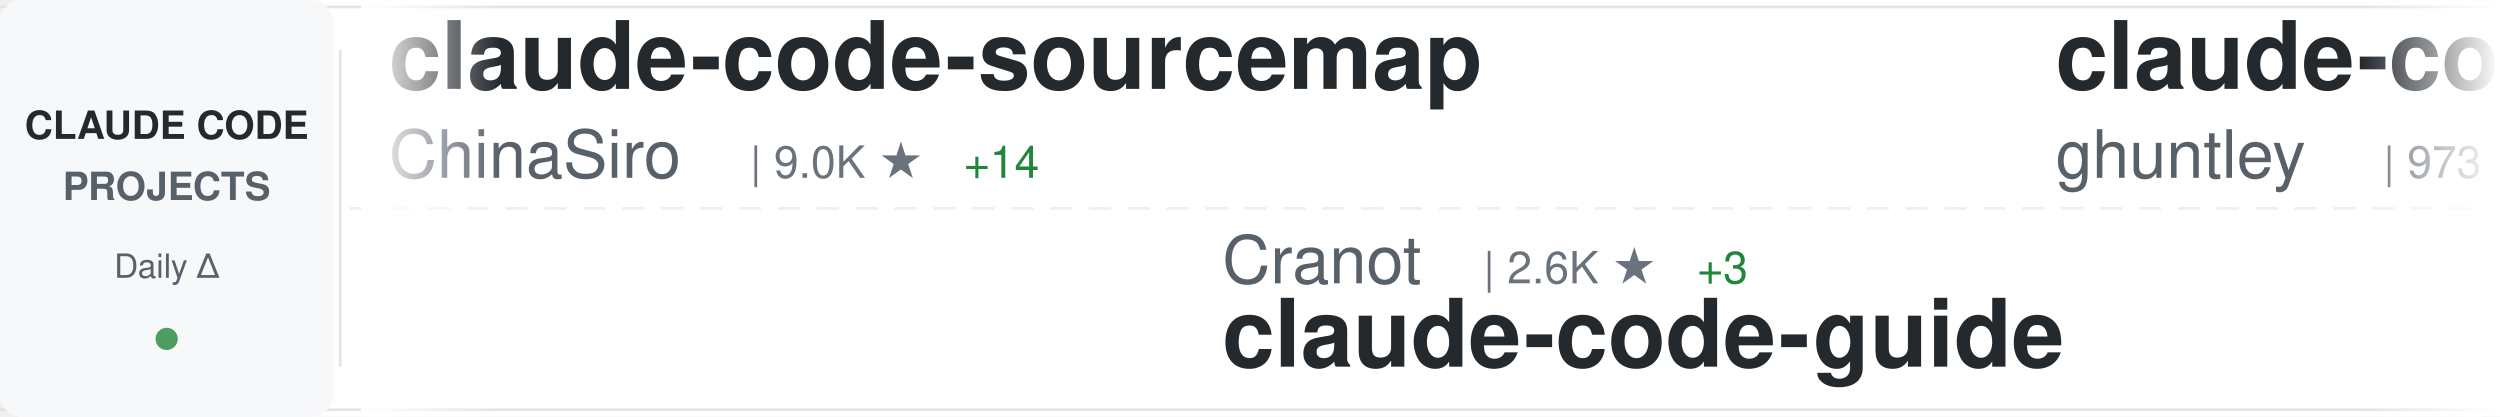
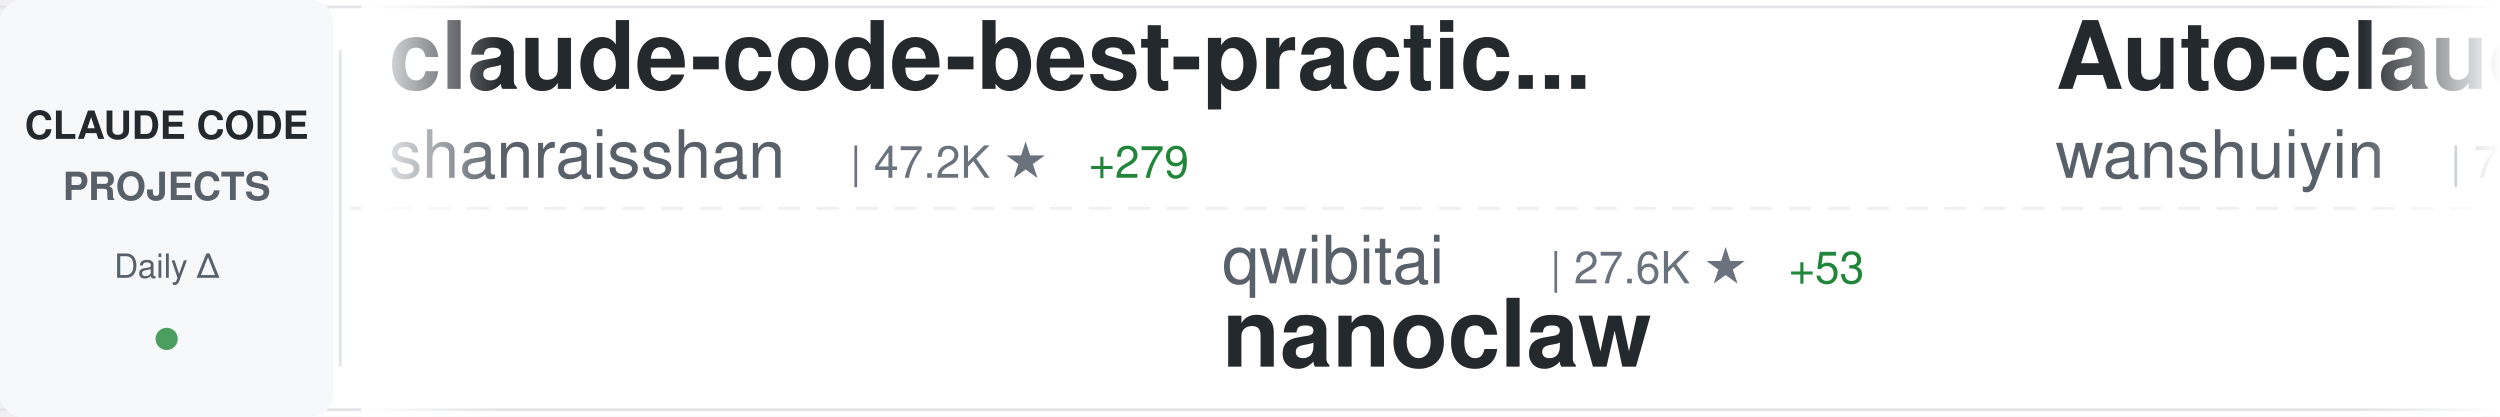
<svg xmlns="http://www.w3.org/2000/svg" width="900" height="150">
  <defs>
    <linearGradient id="awesomeLeftFade" x1="0%" y1="0%" x2="100%" y2="0%">
      <stop offset="0%" style="stop-color:#ffffff;stop-opacity:1" />
      <stop offset="100%" style="stop-color:#ffffff;stop-opacity:0" />
    </linearGradient>
    <linearGradient id="awesomeRightFade" x1="0%" y1="0%" x2="100%" y2="0%">
      <stop offset="0%" style="stop-color:#ffffff;stop-opacity:0" />
      <stop offset="100%" style="stop-color:#ffffff;stop-opacity:1" />
    </linearGradient>
  </defs>
  <rect width="900" height="150" fill="#ffffff" rx="8" />
  <rect x="0" y="2" width="900" height="1" fill="#e1e4e8" />
  <rect x="0" y="147" width="900" height="1" fill="#e1e4e8" />
  <line x1="0" y1="75" x2="900" y2="75" stroke="#e1e4e8" stroke-width="1" stroke-dasharray="8 6" opacity="0.6" />
  <rect x="0" y="0" width="120" height="150" fill="#f6f8fa" rx="8" />
  <text x="60" y="50" font-family="-apple-system, BlinkMacSystemFont, 'Segoe UI', Helvetica, Arial, sans-serif" font-size="14" font-weight="600" fill="#24292e" text-anchor="middle">CLAUDE CODE</text>
  <text x="60" y="72" font-family="-apple-system, BlinkMacSystemFont, 'Segoe UI', Helvetica, Arial, sans-serif" font-size="14" font-weight="600" fill="#586069" text-anchor="middle">PROJECTS</text>
  <text x="60" y="100" font-family="-apple-system, BlinkMacSystemFont, 'Segoe UI', Helvetica, Arial, sans-serif" font-size="12" font-weight="500" fill="#586069" text-anchor="middle">Daily Δ</text>
  <circle cx="60" cy="122" r="4" fill="#22863a" opacity="0.8" />
  <rect x="122" y="18" width="1" height="114" fill="#e1e4e8" />
  <clipPath id="awesomeTickerClip">
    <rect x="130" y="0" width="770" height="150" />
  </clipPath>
  <g clip-path="url(#awesomeTickerClip)">
    <g id="awesomeTickerItems">
      <animateTransform attributeName="transform" attributeType="XML" type="translate" from="0 0" to="-3000 0" dur="54s" repeatCount="indefinite" />
      <g transform="translate(0, 0)">
-         <text x="140" y="32" font-family="-apple-system, BlinkMacSystemFont, 'Segoe UI', Helvetica, Arial, sans-serif" font-size="34" font-weight="600" fill="#24292e">claude-code-sourcemap</text>
-         <text x="140" y="64" font-family="-apple-system, BlinkMacSystemFont, 'Segoe UI', Helvetica, Arial, sans-serif" font-size="24" font-weight="400" fill="#586069">ChinaSiro</text>
-         <text x="270" y="64" font-family="-apple-system, BlinkMacSystemFont, 'Segoe UI', Helvetica, Arial, sans-serif" font-size="16" font-weight="500" fill="#6a737d">| 9.0K ★</text>
-         <text x="347" y="64" font-family="-apple-system, BlinkMacSystemFont, 'Segoe UI', Helvetica, Arial, sans-serif" font-size="16" font-weight="500" fill="#22863a"> +14</text>
+         <text x="140" y="32" font-family="-apple-system, BlinkMacSystemFont, 'Segoe UI', Helvetica, Arial, sans-serif" font-size="34" font-weight="600" fill="#24292e">claude-code-best-practic...</text>
+         <text x="140" y="64" font-family="-apple-system, BlinkMacSystemFont, 'Segoe UI', Helvetica, Arial, sans-serif" font-size="24" font-weight="400" fill="#586069">shanraisshan</text>
+         <text x="306" y="64" font-family="-apple-system, BlinkMacSystemFont, 'Segoe UI', Helvetica, Arial, sans-serif" font-size="16" font-weight="500" fill="#6a737d">| 47.2K ★</text>
+         <text x="392" y="64" font-family="-apple-system, BlinkMacSystemFont, 'Segoe UI', Helvetica, Arial, sans-serif" font-size="16" font-weight="500" fill="#22863a"> +279</text>
      </g>
      <g transform="translate(300, 0)">
-         <text x="140" y="102" font-family="-apple-system, BlinkMacSystemFont, 'Segoe UI', Helvetica, Arial, sans-serif" font-size="24" font-weight="400" fill="#586069">Cranot</text>
-         <text x="234" y="102" font-family="-apple-system, BlinkMacSystemFont, 'Segoe UI', Helvetica, Arial, sans-serif" font-size="16" font-weight="500" fill="#6a737d">| 2.6K ★</text>
-         <text x="311" y="102" font-family="-apple-system, BlinkMacSystemFont, 'Segoe UI', Helvetica, Arial, sans-serif" font-size="16" font-weight="500" fill="#22863a"> +3</text>
-         <text x="140" y="132" font-family="-apple-system, BlinkMacSystemFont, 'Segoe UI', Helvetica, Arial, sans-serif" font-size="34" font-weight="600" fill="#24292e">claude-code-guide</text>
+         <text x="140" y="102" font-family="-apple-system, BlinkMacSystemFont, 'Segoe UI', Helvetica, Arial, sans-serif" font-size="24" font-weight="400" fill="#586069">qwibitai</text>
+         <text x="258" y="102" font-family="-apple-system, BlinkMacSystemFont, 'Segoe UI', Helvetica, Arial, sans-serif" font-size="16" font-weight="500" fill="#6a737d">| 27.6K ★</text>
+         <text x="344" y="102" font-family="-apple-system, BlinkMacSystemFont, 'Segoe UI', Helvetica, Arial, sans-serif" font-size="16" font-weight="500" fill="#22863a"> +53</text>
+         <text x="140" y="132" font-family="-apple-system, BlinkMacSystemFont, 'Segoe UI', Helvetica, Arial, sans-serif" font-size="34" font-weight="600" fill="#24292e">nanoclaw</text>
      </g>
      <g transform="translate(600, 0)">
-         <text x="140" y="32" font-family="-apple-system, BlinkMacSystemFont, 'Segoe UI', Helvetica, Arial, sans-serif" font-size="34" font-weight="600" fill="#24292e">claude-code-source-code-...</text>
-         <text x="140" y="64" font-family="-apple-system, BlinkMacSystemFont, 'Segoe UI', Helvetica, Arial, sans-serif" font-size="24" font-weight="400" fill="#586069">ghuntley</text>
-         <text x="258" y="64" font-family="-apple-system, BlinkMacSystemFont, 'Segoe UI', Helvetica, Arial, sans-serif" font-size="16" font-weight="500" fill="#6a737d">| 973 ★</text>
+         <text x="140" y="32" font-family="-apple-system, BlinkMacSystemFont, 'Segoe UI', Helvetica, Arial, sans-serif" font-size="34" font-weight="600" fill="#24292e">Auto-claude-code-researc...</text>
+         <text x="140" y="64" font-family="-apple-system, BlinkMacSystemFont, 'Segoe UI', Helvetica, Arial, sans-serif" font-size="24" font-weight="400" fill="#586069">wanshuiyin</text>
+         <text x="282" y="64" font-family="-apple-system, BlinkMacSystemFont, 'Segoe UI', Helvetica, Arial, sans-serif" font-size="16" font-weight="500" fill="#6a737d">| 7.2K ★</text>
+         <text x="359" y="64" font-family="-apple-system, BlinkMacSystemFont, 'Segoe UI', Helvetica, Arial, sans-serif" font-size="16" font-weight="500" fill="#22863a"> +73</text>
      </g>
      <g transform="translate(900, 0)">
-         <text x="140" y="102" font-family="-apple-system, BlinkMacSystemFont, 'Segoe UI', Helvetica, Arial, sans-serif" font-size="24" font-weight="400" fill="#586069">sugyan</text>
-         <text x="234" y="102" font-family="-apple-system, BlinkMacSystemFont, 'Segoe UI', Helvetica, Arial, sans-serif" font-size="16" font-weight="500" fill="#6a737d">| 1.0K ★</text>
-         <text x="311" y="102" font-family="-apple-system, BlinkMacSystemFont, 'Segoe UI', Helvetica, Arial, sans-serif" font-size="16" font-weight="500" fill="#22863a"> +4</text>
-         <text x="140" y="132" font-family="-apple-system, BlinkMacSystemFont, 'Segoe UI', Helvetica, Arial, sans-serif" font-size="34" font-weight="600" fill="#24292e">claude-code-webui</text>
+         <text x="140" y="102" font-family="-apple-system, BlinkMacSystemFont, 'Segoe UI', Helvetica, Arial, sans-serif" font-size="24" font-weight="400" fill="#586069">RichardAtCT</text>
+         <text x="294" y="102" font-family="-apple-system, BlinkMacSystemFont, 'Segoe UI', Helvetica, Arial, sans-serif" font-size="16" font-weight="500" fill="#6a737d">| 2.5K ★</text>
+         <text x="371" y="102" font-family="-apple-system, BlinkMacSystemFont, 'Segoe UI', Helvetica, Arial, sans-serif" font-size="16" font-weight="500" fill="#22863a"> +8</text>
+         <text x="140" y="132" font-family="-apple-system, BlinkMacSystemFont, 'Segoe UI', Helvetica, Arial, sans-serif" font-size="34" font-weight="600" fill="#24292e">claude-code-telegram</text>
      </g>
      <g transform="translate(1200, 0)">
+         <text x="140" y="32" font-family="-apple-system, BlinkMacSystemFont, 'Segoe UI', Helvetica, Arial, sans-serif" font-size="34" font-weight="600" fill="#24292e">everything-claude-code</text>
+         <text x="140" y="64" font-family="-apple-system, BlinkMacSystemFont, 'Segoe UI', Helvetica, Arial, sans-serif" font-size="24" font-weight="400" fill="#586069">affaan-m</text>
+         <text x="258" y="64" font-family="-apple-system, BlinkMacSystemFont, 'Segoe UI', Helvetica, Arial, sans-serif" font-size="16" font-weight="500" fill="#6a737d">| 163.2K ★</text>
+         <text x="353" y="64" font-family="-apple-system, BlinkMacSystemFont, 'Segoe UI', Helvetica, Arial, sans-serif" font-size="16" font-weight="500" fill="#22863a"> +1.1K</text>
+       </g>
+       <g transform="translate(1500, 0)">
+         <text x="140" y="102" font-family="-apple-system, BlinkMacSystemFont, 'Segoe UI', Helvetica, Arial, sans-serif" font-size="24" font-weight="400" fill="#586069">Hyper66666</text>
+         <text x="282" y="102" font-family="-apple-system, BlinkMacSystemFont, 'Segoe UI', Helvetica, Arial, sans-serif" font-size="16" font-weight="500" fill="#6a737d">| 208 ★</text>
+         <text x="140" y="132" font-family="-apple-system, BlinkMacSystemFont, 'Segoe UI', Helvetica, Arial, sans-serif" font-size="34" font-weight="600" fill="#24292e">claude-code-sourcemap</text>
+       </g>
+       <g transform="translate(1800, 0)">
+         <text x="140" y="32" font-family="-apple-system, BlinkMacSystemFont, 'Segoe UI', Helvetica, Arial, sans-serif" font-size="34" font-weight="600" fill="#24292e">ClaudeCode</text>
+         <text x="140" y="64" font-family="-apple-system, BlinkMacSystemFont, 'Segoe UI', Helvetica, Arial, sans-serif" font-size="24" font-weight="400" fill="#586069">guanshan</text>
+         <text x="258" y="64" font-family="-apple-system, BlinkMacSystemFont, 'Segoe UI', Helvetica, Arial, sans-serif" font-size="16" font-weight="500" fill="#6a737d">| 55 ★</text>
+       </g>
+       <g transform="translate(2100, 0)">
+         <text x="140" y="102" font-family="-apple-system, BlinkMacSystemFont, 'Segoe UI', Helvetica, Arial, sans-serif" font-size="24" font-weight="400" fill="#586069">carlvellotti</text>
+         <text x="306" y="102" font-family="-apple-system, BlinkMacSystemFont, 'Segoe UI', Helvetica, Arial, sans-serif" font-size="16" font-weight="500" fill="#6a737d">| 1.9K ★</text>
+         <text x="383" y="102" font-family="-apple-system, BlinkMacSystemFont, 'Segoe UI', Helvetica, Arial, sans-serif" font-size="16" font-weight="500" fill="#22863a"> +7</text>
+         <text x="140" y="132" font-family="-apple-system, BlinkMacSystemFont, 'Segoe UI', Helvetica, Arial, sans-serif" font-size="34" font-weight="600" fill="#24292e">claude-code-pm-course</text>
+       </g>
+       <g transform="translate(2400, 0)">
+         <text x="140" y="32" font-family="-apple-system, BlinkMacSystemFont, 'Segoe UI', Helvetica, Arial, sans-serif" font-size="34" font-weight="600" fill="#24292e">Claude-Code</text>
+         <text x="140" y="64" font-family="-apple-system, BlinkMacSystemFont, 'Segoe UI', Helvetica, Arial, sans-serif" font-size="24" font-weight="400" fill="#586069">pengchengneo</text>
+         <text x="306" y="64" font-family="-apple-system, BlinkMacSystemFont, 'Segoe UI', Helvetica, Arial, sans-serif" font-size="16" font-weight="500" fill="#6a737d">| 1.2K ★</text>
+         <text x="383" y="64" font-family="-apple-system, BlinkMacSystemFont, 'Segoe UI', Helvetica, Arial, sans-serif" font-size="16" font-weight="500" fill="#22863a"> +12</text>
+       </g>
+       <g transform="translate(2700, 0)">
+         <text x="140" y="102" font-family="-apple-system, BlinkMacSystemFont, 'Segoe UI', Helvetica, Arial, sans-serif" font-size="24" font-weight="400" fill="#586069">sickn33</text>
+         <text x="246" y="102" font-family="-apple-system, BlinkMacSystemFont, 'Segoe UI', Helvetica, Arial, sans-serif" font-size="16" font-weight="500" fill="#6a737d">| 34.4K ★</text>
+         <text x="332" y="102" font-family="-apple-system, BlinkMacSystemFont, 'Segoe UI', Helvetica, Arial, sans-serif" font-size="16" font-weight="500" fill="#22863a"> +228</text>
+         <text x="140" y="132" font-family="-apple-system, BlinkMacSystemFont, 'Segoe UI', Helvetica, Arial, sans-serif" font-size="34" font-weight="600" fill="#24292e">antigravity-awesome-skil...</text>
+       </g>
+       <g transform="translate(3000, 0)">
        <text x="140" y="32" font-family="-apple-system, BlinkMacSystemFont, 'Segoe UI', Helvetica, Arial, sans-serif" font-size="34" font-weight="600" fill="#24292e">claude-code-best-practic...</text>
        <text x="140" y="64" font-family="-apple-system, BlinkMacSystemFont, 'Segoe UI', Helvetica, Arial, sans-serif" font-size="24" font-weight="400" fill="#586069">shanraisshan</text>
-         <text x="306" y="64" font-family="-apple-system, BlinkMacSystemFont, 'Segoe UI', Helvetica, Arial, sans-serif" font-size="16" font-weight="500" fill="#6a737d">| 47.1K ★</text>
-         <text x="392" y="64" font-family="-apple-system, BlinkMacSystemFont, 'Segoe UI', Helvetica, Arial, sans-serif" font-size="16" font-weight="500" fill="#22863a"> +275</text>
-       </g>
-       <g transform="translate(1500, 0)">
-         <text x="140" y="102" font-family="-apple-system, BlinkMacSystemFont, 'Segoe UI', Helvetica, Arial, sans-serif" font-size="24" font-weight="400" fill="#586069">diet103</text>
-         <text x="246" y="102" font-family="-apple-system, BlinkMacSystemFont, 'Segoe UI', Helvetica, Arial, sans-serif" font-size="16" font-weight="500" fill="#6a737d">| 9.5K ★</text>
-         <text x="323" y="102" font-family="-apple-system, BlinkMacSystemFont, 'Segoe UI', Helvetica, Arial, sans-serif" font-size="16" font-weight="500" fill="#22863a"> +22</text>
-         <text x="140" y="132" font-family="-apple-system, BlinkMacSystemFont, 'Segoe UI', Helvetica, Arial, sans-serif" font-size="34" font-weight="600" fill="#24292e">claude-code-infrastructu...</text>
-       </g>
-       <g transform="translate(1800, 0)">
-         <text x="140" y="32" font-family="-apple-system, BlinkMacSystemFont, 'Segoe UI', Helvetica, Arial, sans-serif" font-size="34" font-weight="600" fill="#24292e">claude_code_bridge</text>
-         <text x="140" y="64" font-family="-apple-system, BlinkMacSystemFont, 'Segoe UI', Helvetica, Arial, sans-serif" font-size="24" font-weight="400" fill="#586069">bfly123</text>
-         <text x="246" y="64" font-family="-apple-system, BlinkMacSystemFont, 'Segoe UI', Helvetica, Arial, sans-serif" font-size="16" font-weight="500" fill="#6a737d">| 2.3K ★</text>
-         <text x="323" y="64" font-family="-apple-system, BlinkMacSystemFont, 'Segoe UI', Helvetica, Arial, sans-serif" font-size="16" font-weight="500" fill="#22863a"> +15</text>
-       </g>
-       <g transform="translate(2100, 0)">
-         <text x="140" y="102" font-family="-apple-system, BlinkMacSystemFont, 'Segoe UI', Helvetica, Arial, sans-serif" font-size="24" font-weight="400" fill="#586069">slopus</text>
-         <text x="234" y="102" font-family="-apple-system, BlinkMacSystemFont, 'Segoe UI', Helvetica, Arial, sans-serif" font-size="16" font-weight="500" fill="#6a737d">| 18.9K ★</text>
-         <text x="320" y="102" font-family="-apple-system, BlinkMacSystemFont, 'Segoe UI', Helvetica, Arial, sans-serif" font-size="16" font-weight="500" fill="#22863a"> +82</text>
-         <text x="140" y="132" font-family="-apple-system, BlinkMacSystemFont, 'Segoe UI', Helvetica, Arial, sans-serif" font-size="34" font-weight="600" fill="#24292e">happy</text>
-       </g>
-       <g transform="translate(2400, 0)">
-         <text x="140" y="32" font-family="-apple-system, BlinkMacSystemFont, 'Segoe UI', Helvetica, Arial, sans-serif" font-size="34" font-weight="600" fill="#24292e">cc-switch</text>
-         <text x="140" y="64" font-family="-apple-system, BlinkMacSystemFont, 'Segoe UI', Helvetica, Arial, sans-serif" font-size="24" font-weight="400" fill="#586069">farion1231</text>
-         <text x="282" y="64" font-family="-apple-system, BlinkMacSystemFont, 'Segoe UI', Helvetica, Arial, sans-serif" font-size="16" font-weight="500" fill="#6a737d">| 48.5K ★</text>
-         <text x="368" y="64" font-family="-apple-system, BlinkMacSystemFont, 'Segoe UI', Helvetica, Arial, sans-serif" font-size="16" font-weight="500" fill="#22863a"> +659</text>
-       </g>
-       <g transform="translate(2700, 0)">
-         <text x="140" y="102" font-family="-apple-system, BlinkMacSystemFont, 'Segoe UI', Helvetica, Arial, sans-serif" font-size="24" font-weight="400" fill="#586069">KimYx0207</text>
-         <text x="270" y="102" font-family="-apple-system, BlinkMacSystemFont, 'Segoe UI', Helvetica, Arial, sans-serif" font-size="16" font-weight="500" fill="#6a737d">| 3.4K ★</text>
-         <text x="347" y="102" font-family="-apple-system, BlinkMacSystemFont, 'Segoe UI', Helvetica, Arial, sans-serif" font-size="16" font-weight="500" fill="#22863a"> +20</text>
-         <text x="140" y="132" font-family="-apple-system, BlinkMacSystemFont, 'Segoe UI', Helvetica, Arial, sans-serif" font-size="34" font-weight="600" fill="#24292e">Claude-Code-x-OpenClaw-G...</text>
-       </g>
-       <g transform="translate(3000, 0)">
-         <text x="140" y="32" font-family="-apple-system, BlinkMacSystemFont, 'Segoe UI', Helvetica, Arial, sans-serif" font-size="34" font-weight="600" fill="#24292e">claude-code-sourcemap</text>
-         <text x="140" y="64" font-family="-apple-system, BlinkMacSystemFont, 'Segoe UI', Helvetica, Arial, sans-serif" font-size="24" font-weight="400" fill="#586069">ChinaSiro</text>
-         <text x="270" y="64" font-family="-apple-system, BlinkMacSystemFont, 'Segoe UI', Helvetica, Arial, sans-serif" font-size="16" font-weight="500" fill="#6a737d">| 9.0K ★</text>
-         <text x="347" y="64" font-family="-apple-system, BlinkMacSystemFont, 'Segoe UI', Helvetica, Arial, sans-serif" font-size="16" font-weight="500" fill="#22863a"> +14</text>
+         <text x="306" y="64" font-family="-apple-system, BlinkMacSystemFont, 'Segoe UI', Helvetica, Arial, sans-serif" font-size="16" font-weight="500" fill="#6a737d">| 47.2K ★</text>
+         <text x="392" y="64" font-family="-apple-system, BlinkMacSystemFont, 'Segoe UI', Helvetica, Arial, sans-serif" font-size="16" font-weight="500" fill="#22863a"> +279</text>
      </g>
      <g transform="translate(3300, 0)">
-         <text x="140" y="102" font-family="-apple-system, BlinkMacSystemFont, 'Segoe UI', Helvetica, Arial, sans-serif" font-size="24" font-weight="400" fill="#586069">Cranot</text>
-         <text x="234" y="102" font-family="-apple-system, BlinkMacSystemFont, 'Segoe UI', Helvetica, Arial, sans-serif" font-size="16" font-weight="500" fill="#6a737d">| 2.6K ★</text>
-         <text x="311" y="102" font-family="-apple-system, BlinkMacSystemFont, 'Segoe UI', Helvetica, Arial, sans-serif" font-size="16" font-weight="500" fill="#22863a"> +3</text>
-         <text x="140" y="132" font-family="-apple-system, BlinkMacSystemFont, 'Segoe UI', Helvetica, Arial, sans-serif" font-size="34" font-weight="600" fill="#24292e">claude-code-guide</text>
+         <text x="140" y="102" font-family="-apple-system, BlinkMacSystemFont, 'Segoe UI', Helvetica, Arial, sans-serif" font-size="24" font-weight="400" fill="#586069">qwibitai</text>
+         <text x="258" y="102" font-family="-apple-system, BlinkMacSystemFont, 'Segoe UI', Helvetica, Arial, sans-serif" font-size="16" font-weight="500" fill="#6a737d">| 27.6K ★</text>
+         <text x="344" y="102" font-family="-apple-system, BlinkMacSystemFont, 'Segoe UI', Helvetica, Arial, sans-serif" font-size="16" font-weight="500" fill="#22863a"> +53</text>
+         <text x="140" y="132" font-family="-apple-system, BlinkMacSystemFont, 'Segoe UI', Helvetica, Arial, sans-serif" font-size="34" font-weight="600" fill="#24292e">nanoclaw</text>
      </g>
      <g transform="translate(3600, 0)">
-         <text x="140" y="32" font-family="-apple-system, BlinkMacSystemFont, 'Segoe UI', Helvetica, Arial, sans-serif" font-size="34" font-weight="600" fill="#24292e">claude-code-source-code-...</text>
-         <text x="140" y="64" font-family="-apple-system, BlinkMacSystemFont, 'Segoe UI', Helvetica, Arial, sans-serif" font-size="24" font-weight="400" fill="#586069">ghuntley</text>
-         <text x="258" y="64" font-family="-apple-system, BlinkMacSystemFont, 'Segoe UI', Helvetica, Arial, sans-serif" font-size="16" font-weight="500" fill="#6a737d">| 973 ★</text>
+         <text x="140" y="32" font-family="-apple-system, BlinkMacSystemFont, 'Segoe UI', Helvetica, Arial, sans-serif" font-size="34" font-weight="600" fill="#24292e">Auto-claude-code-researc...</text>
+         <text x="140" y="64" font-family="-apple-system, BlinkMacSystemFont, 'Segoe UI', Helvetica, Arial, sans-serif" font-size="24" font-weight="400" fill="#586069">wanshuiyin</text>
+         <text x="282" y="64" font-family="-apple-system, BlinkMacSystemFont, 'Segoe UI', Helvetica, Arial, sans-serif" font-size="16" font-weight="500" fill="#6a737d">| 7.2K ★</text>
+         <text x="359" y="64" font-family="-apple-system, BlinkMacSystemFont, 'Segoe UI', Helvetica, Arial, sans-serif" font-size="16" font-weight="500" fill="#22863a"> +73</text>
      </g>
      <g transform="translate(3900, 0)">
-         <text x="140" y="102" font-family="-apple-system, BlinkMacSystemFont, 'Segoe UI', Helvetica, Arial, sans-serif" font-size="24" font-weight="400" fill="#586069">sugyan</text>
-         <text x="234" y="102" font-family="-apple-system, BlinkMacSystemFont, 'Segoe UI', Helvetica, Arial, sans-serif" font-size="16" font-weight="500" fill="#6a737d">| 1.0K ★</text>
-         <text x="311" y="102" font-family="-apple-system, BlinkMacSystemFont, 'Segoe UI', Helvetica, Arial, sans-serif" font-size="16" font-weight="500" fill="#22863a"> +4</text>
-         <text x="140" y="132" font-family="-apple-system, BlinkMacSystemFont, 'Segoe UI', Helvetica, Arial, sans-serif" font-size="34" font-weight="600" fill="#24292e">claude-code-webui</text>
+         <text x="140" y="102" font-family="-apple-system, BlinkMacSystemFont, 'Segoe UI', Helvetica, Arial, sans-serif" font-size="24" font-weight="400" fill="#586069">RichardAtCT</text>
+         <text x="294" y="102" font-family="-apple-system, BlinkMacSystemFont, 'Segoe UI', Helvetica, Arial, sans-serif" font-size="16" font-weight="500" fill="#6a737d">| 2.5K ★</text>
+         <text x="371" y="102" font-family="-apple-system, BlinkMacSystemFont, 'Segoe UI', Helvetica, Arial, sans-serif" font-size="16" font-weight="500" fill="#22863a"> +8</text>
+         <text x="140" y="132" font-family="-apple-system, BlinkMacSystemFont, 'Segoe UI', Helvetica, Arial, sans-serif" font-size="34" font-weight="600" fill="#24292e">claude-code-telegram</text>
      </g>
    </g>
  </g>
  <rect x="130" y="0" width="50" height="150" fill="url(#awesomeLeftFade)" />
  <rect x="850" y="0" width="50" height="150" fill="url(#awesomeRightFade)" />
</svg>
